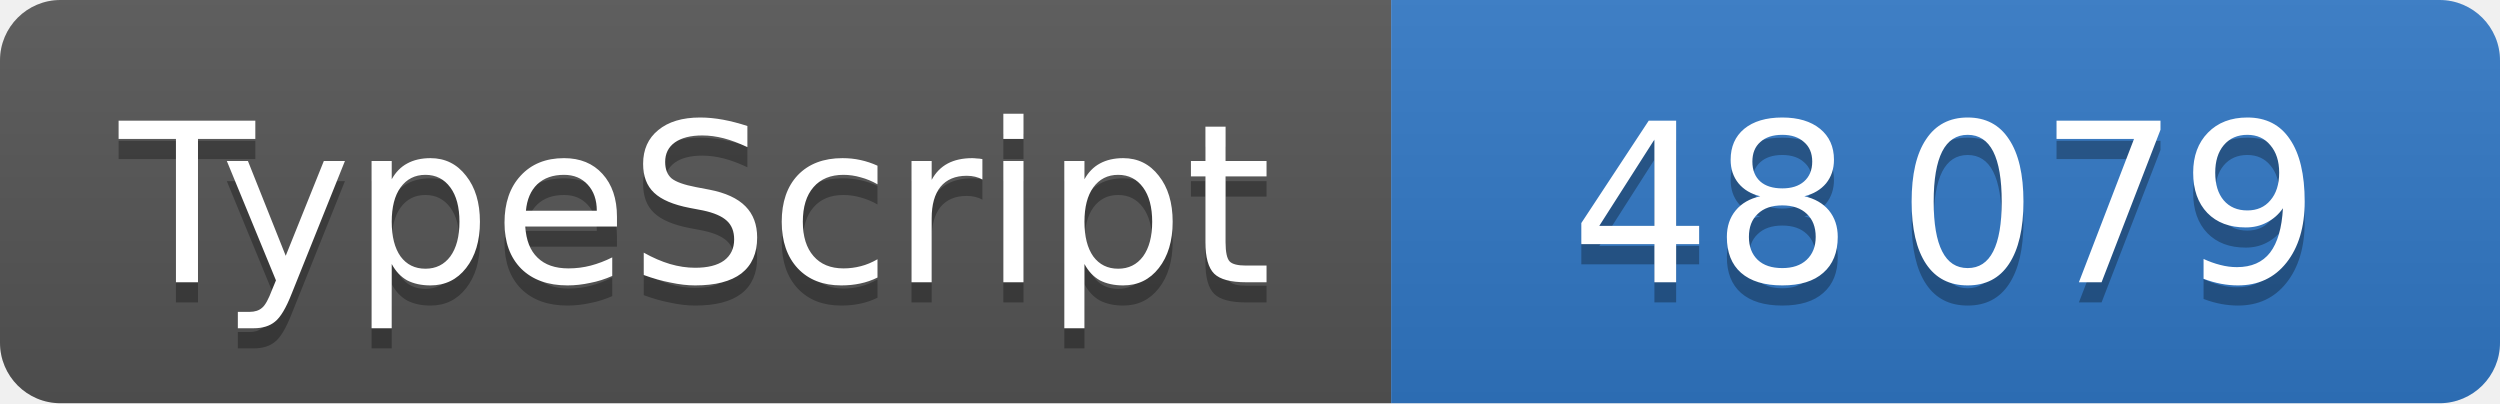
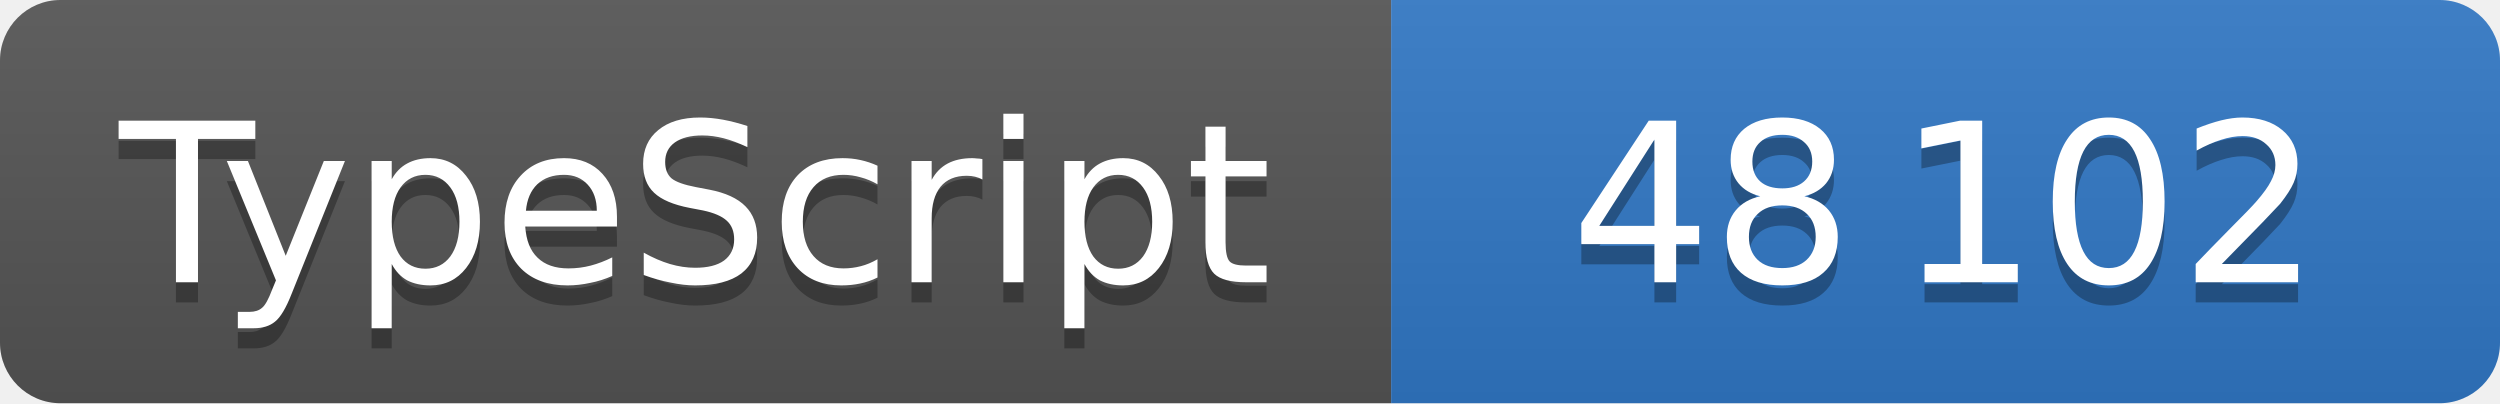
<svg xmlns="http://www.w3.org/2000/svg" width="124" height="20" role="img" font-family="Verdana,DejaVu Sans,sans-serif" font-size="11" text-anchor="middle">
  <linearGradient id="shine" x2="0" y2="100%">
    <stop offset="0" stop-color="#bbb" stop-opacity=".1" />
    <stop offset="1" stop-opacity=".1" />
  </linearGradient>
  <clipPath id="round">
    <rect width="100%" height="100%" rx="3" />
  </clipPath>
  <g clip-path="url(#round)">
    <svg width="69" height="100%">
      <rect width="100%" height="100%" fill="#555" />
      <rect width="100%" height="100%" fill="url(#shine)" />
      <text x="50%" y="15" fill="#010101" fill-opacity=".3">TypeScript</text>
      <text x="50%" y="14" fill="#fff">TypeScript</text>
    </svg>
    <svg x="69" width="55" height="100%">
      <rect width="100%" height="100%" fill="#3178c6" />
      <rect width="100%" height="100%" fill="url(#shine)" />
      <text x="50%" y="15" fill="#010101" fill-opacity=".3">
-         48 079
+         48 102
      </text>
      <text x="50%" y="14" fill="#fff">
-         48 079
+         48 102
      </text>
    </svg>
  </g>
</svg>
